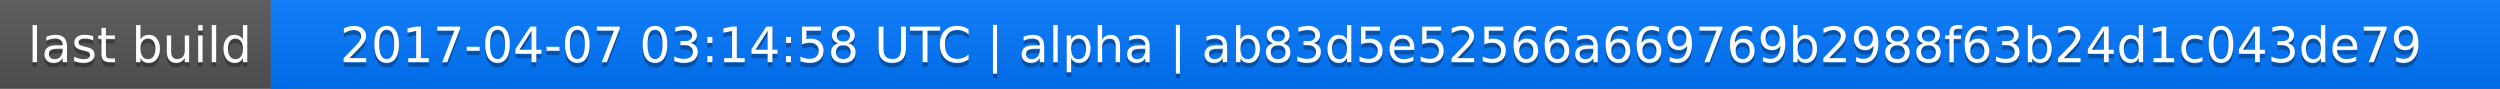
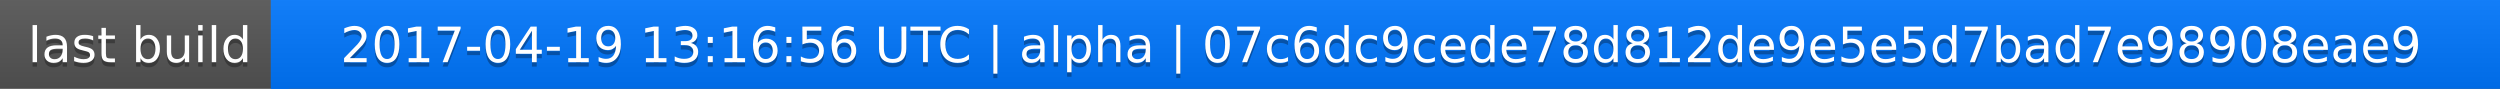
<svg xmlns="http://www.w3.org/2000/svg" width="563" height="20">
  <linearGradient id="a" x2="0" y2="100%">
    <stop offset="0" stop-color="#bbb" stop-opacity=".1" />
    <stop offset="1" stop-opacity=".1" />
  </linearGradient>
  <rect rx="0" width="563" height="20" fill="#555" />
  <rect rx="0" x="61" width="502" height="20" fill="#07f" />
  <path fill="#07f" d="M61 0h4v20h-4z" />
  <rect rx="0" width="563" height="20" fill="url(#a)" />
  <g fill="#fff" text-anchor="middle" font-family="DejaVu Sans,Verdana,Geneva,sans-serif" font-size="11">
    <text x="31.5" y="15" fill="#010101" fill-opacity=".3">last build</text>
    <text x="31.5" y="14">last build</text>
-     <text x="311" y="15" fill="#010101" fill-opacity=".3">2017-04-07 03:14:58 UTC | alpha | ab83d5e52566a669769b2988f63b24d1c043de79</text>
-     <text x="311" y="14">2017-04-07 03:14:58 UTC | alpha | ab83d5e52566a669769b2988f63b24d1c043de79</text>
+     <text x="311" y="15" fill="#010101" fill-opacity=".3">2017-04-19 13:16:56 UTC | alpha | 07c6dc9cede78d812de9e5e5d7bad7e98908eae9</text>
+     <text x="311" y="14">2017-04-19 13:16:56 UTC | alpha | 07c6dc9cede78d812de9e5e5d7bad7e98908eae9</text>
  </g>
</svg>
